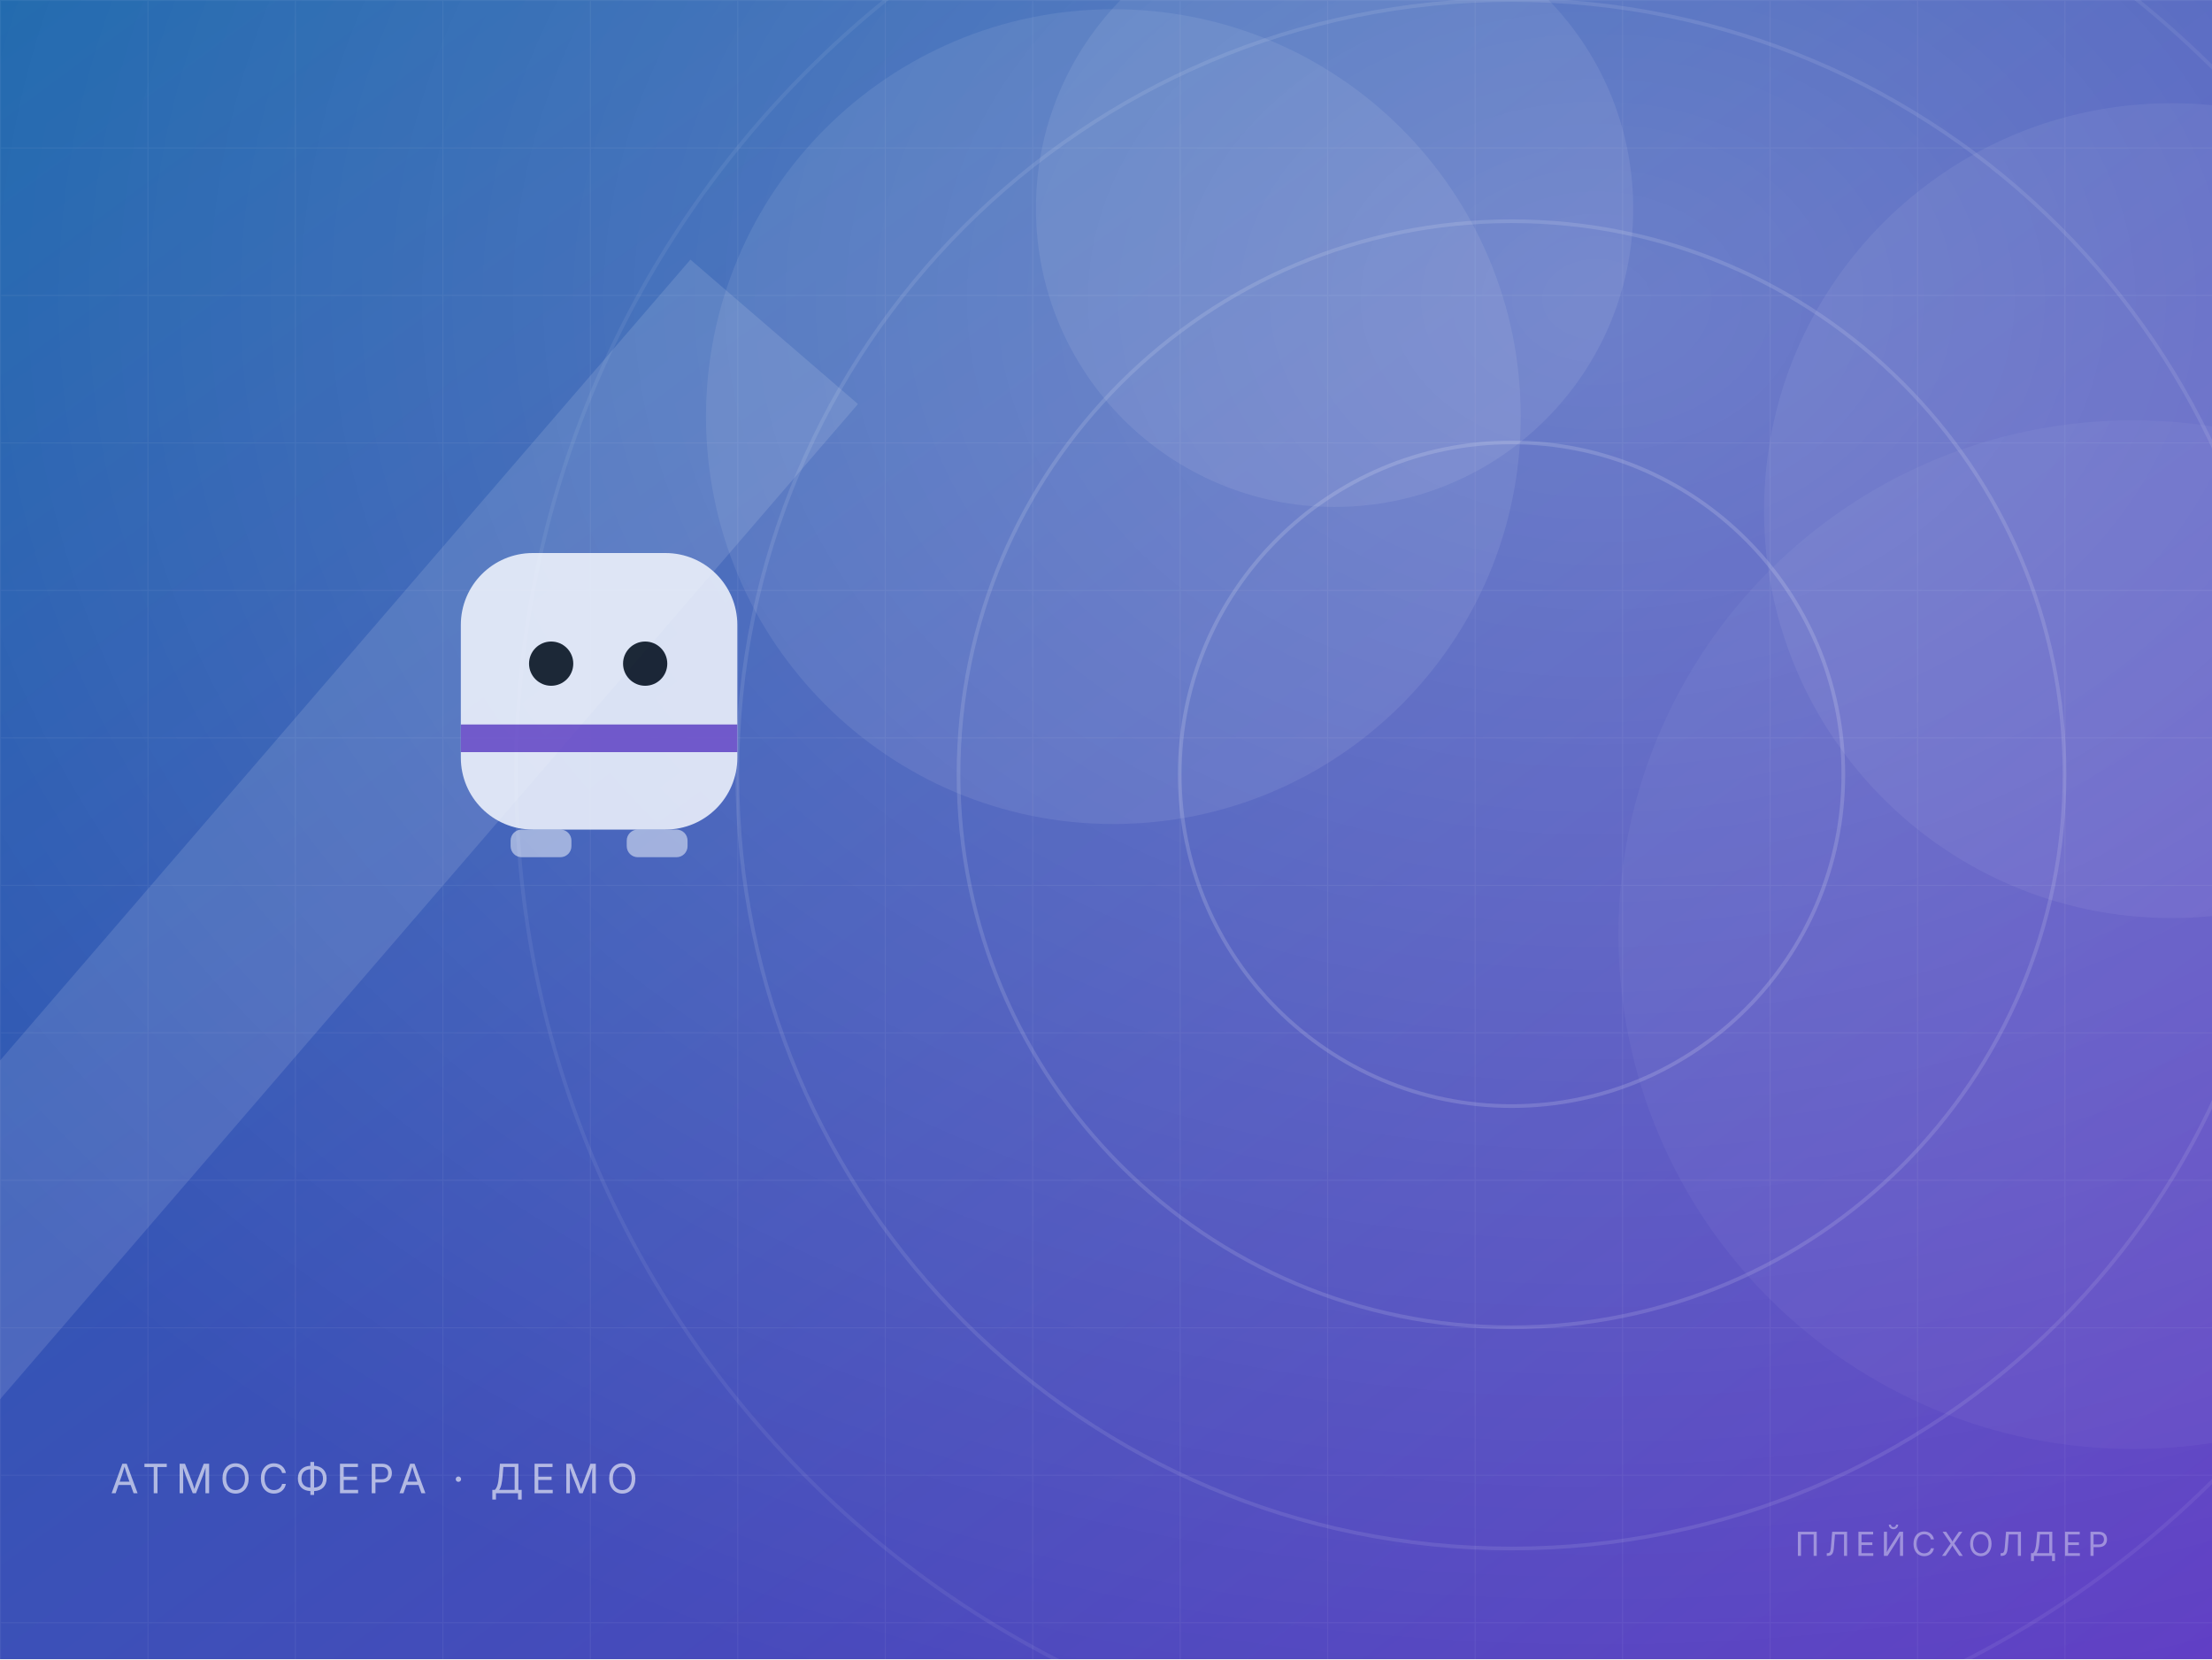
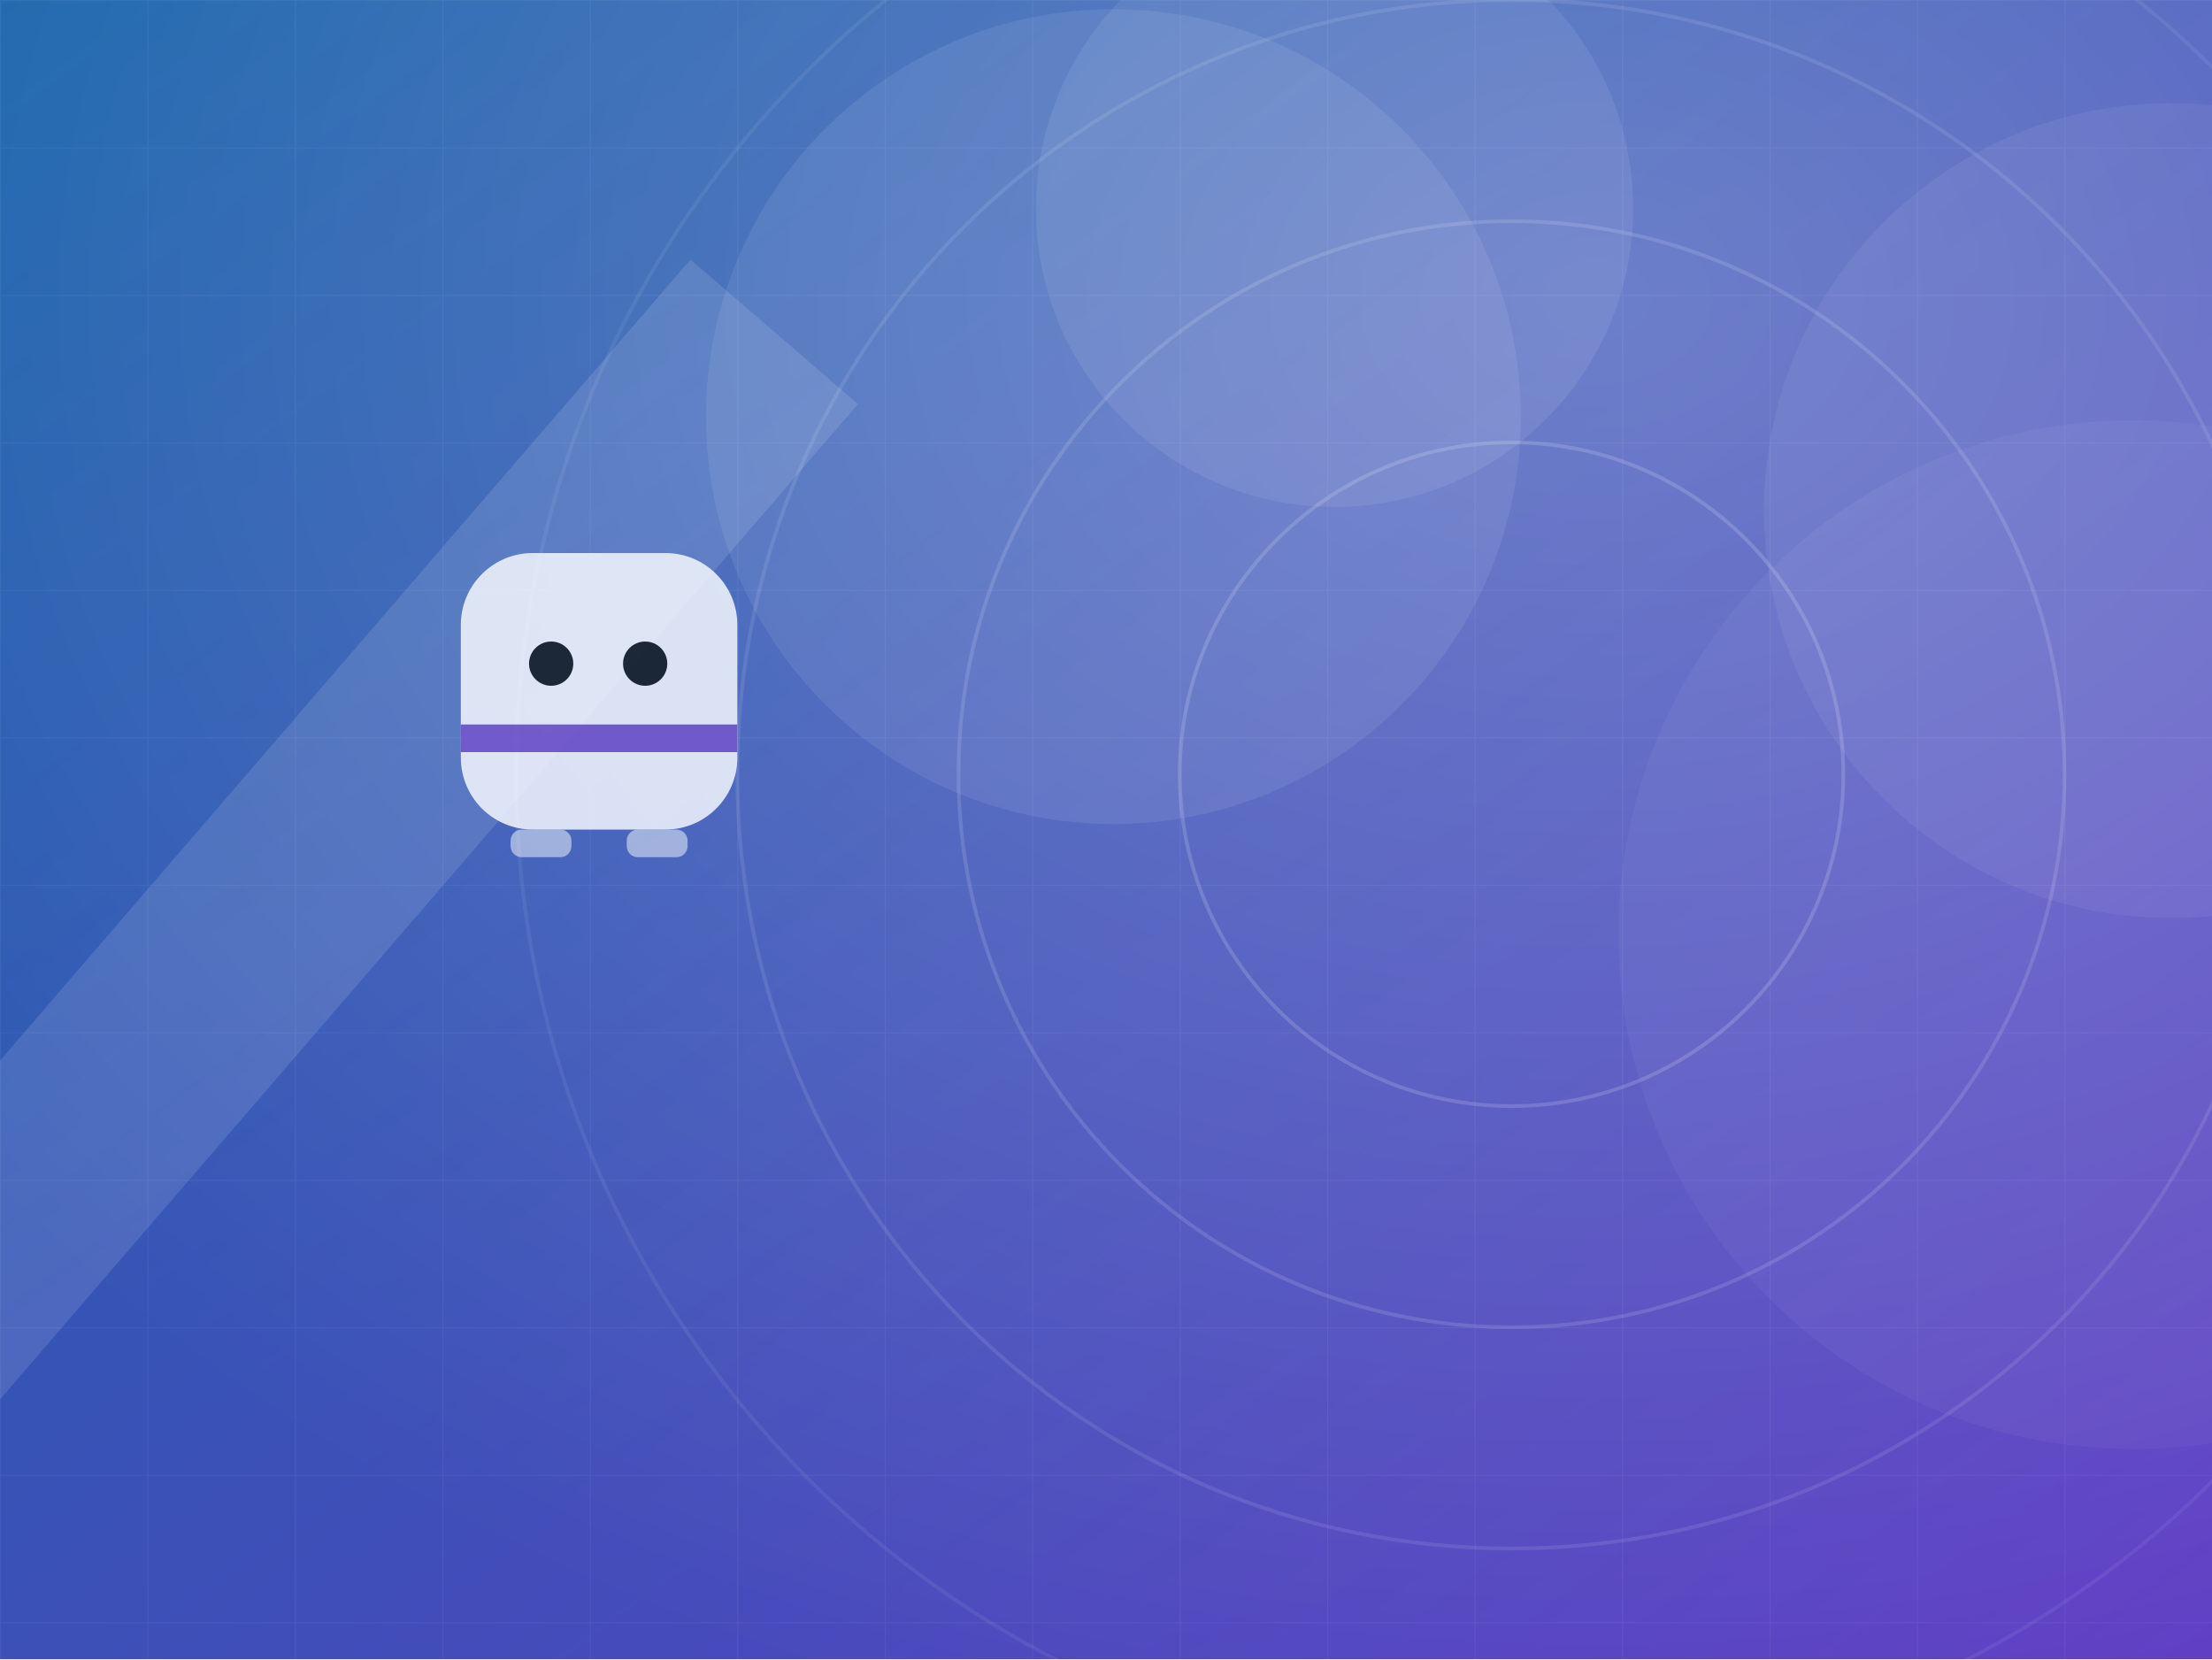
<svg xmlns="http://www.w3.org/2000/svg" width="1200" height="900" viewBox="0 0 1200 900" fill="none">
  <defs>
    <linearGradient id="bg" x1="0" y1="0" x2="1" y2="1">
      <stop offset="0" stop-color="#1864ab" />
      <stop offset="1" stop-color="#5f3dc4" />
    </linearGradient>
    <linearGradient id="fade" x1="0" y1="0" x2="0" y2="1">
      <stop offset="0" stop-color="#000" stop-opacity="0" />
      <stop offset="1" stop-color="#000" stop-opacity=".55" />
    </linearGradient>
    <radialGradient id="glow" cx=".72" cy=".18" r=".9">
      <stop offset="0" stop-color="#fff" stop-opacity=".26" />
      <stop offset="1" stop-color="#fff" stop-opacity="0" />
    </radialGradient>
    <pattern id="grid" width="80" height="80" patternUnits="userSpaceOnUse">
      <path d="M80 0H0V80" stroke="#fff" stroke-opacity=".055" stroke-width="1" />
    </pattern>
  </defs>
  <rect width="1200" height="900" fill="url(#bg)" />
  <rect width="1200" height="900" fill="url(#grid)" />
  <circle cx="1157" cy="507" r="279" fill="#fff" fill-opacity="0.04" />
  <circle cx="1178" cy="277" r="221" fill="#fff" fill-opacity="0.06" />
  <circle cx="604" cy="226" r="221" fill="#fff" fill-opacity="0.08" />
  <circle cx="724" cy="113" r="162" fill="#fff" fill-opacity="0.08" />
  <rect width="1200" height="900" fill="url(#glow)" />
  <circle cx="820" cy="420" r="180" stroke="#fff" stroke-opacity="0.16" stroke-width="2" />
  <circle cx="820" cy="420" r="300" stroke="#fff" stroke-opacity="0.13" stroke-width="2" />
  <circle cx="820" cy="420" r="420" stroke="#fff" stroke-opacity="0.1" stroke-width="2" />
  <circle cx="820" cy="420" r="540" stroke="#fff" stroke-opacity="0.07" stroke-width="2" />
  <path d="M-80 760 L420 180" stroke="#fff" stroke-opacity=".12" stroke-width="120" />
  <g transform="translate(250 300)" opacity=".92">
    <rect x="0" y="0" width="150" height="150" rx="39" fill="#f7fbff" fill-opacity=".9" />
    <rect x="0" y="93" width="150" height="15" fill="#5f3dc4" fill-opacity=".85" />
    <circle cx="49" cy="60" r="12" fill="#17212b" />
    <circle cx="100" cy="60" r="12" fill="#17212b" />
    <rect x="27" y="150" width="33" height="15" rx="6" fill="#f7fbff" fill-opacity=".55" />
    <rect x="90" y="150" width="33" height="15" rx="6" fill="#f7fbff" fill-opacity=".55" />
  </g>
-   <text x="60" y="810" font-family="Segoe UI, Inter, Arial, Helvetica, sans-serif" font-size="22" letter-spacing="4" fill="#fff" fill-opacity=".6">АТМОСФЕРА · ДЕМО</text>
-   <text x="1144" y="844" text-anchor="end" font-family="Segoe UI, Inter, Arial, Helvetica, sans-serif" font-size="18" letter-spacing="3" fill="#fff" fill-opacity=".4">ПЛЕЙСХОЛДЕР</text>
</svg>
